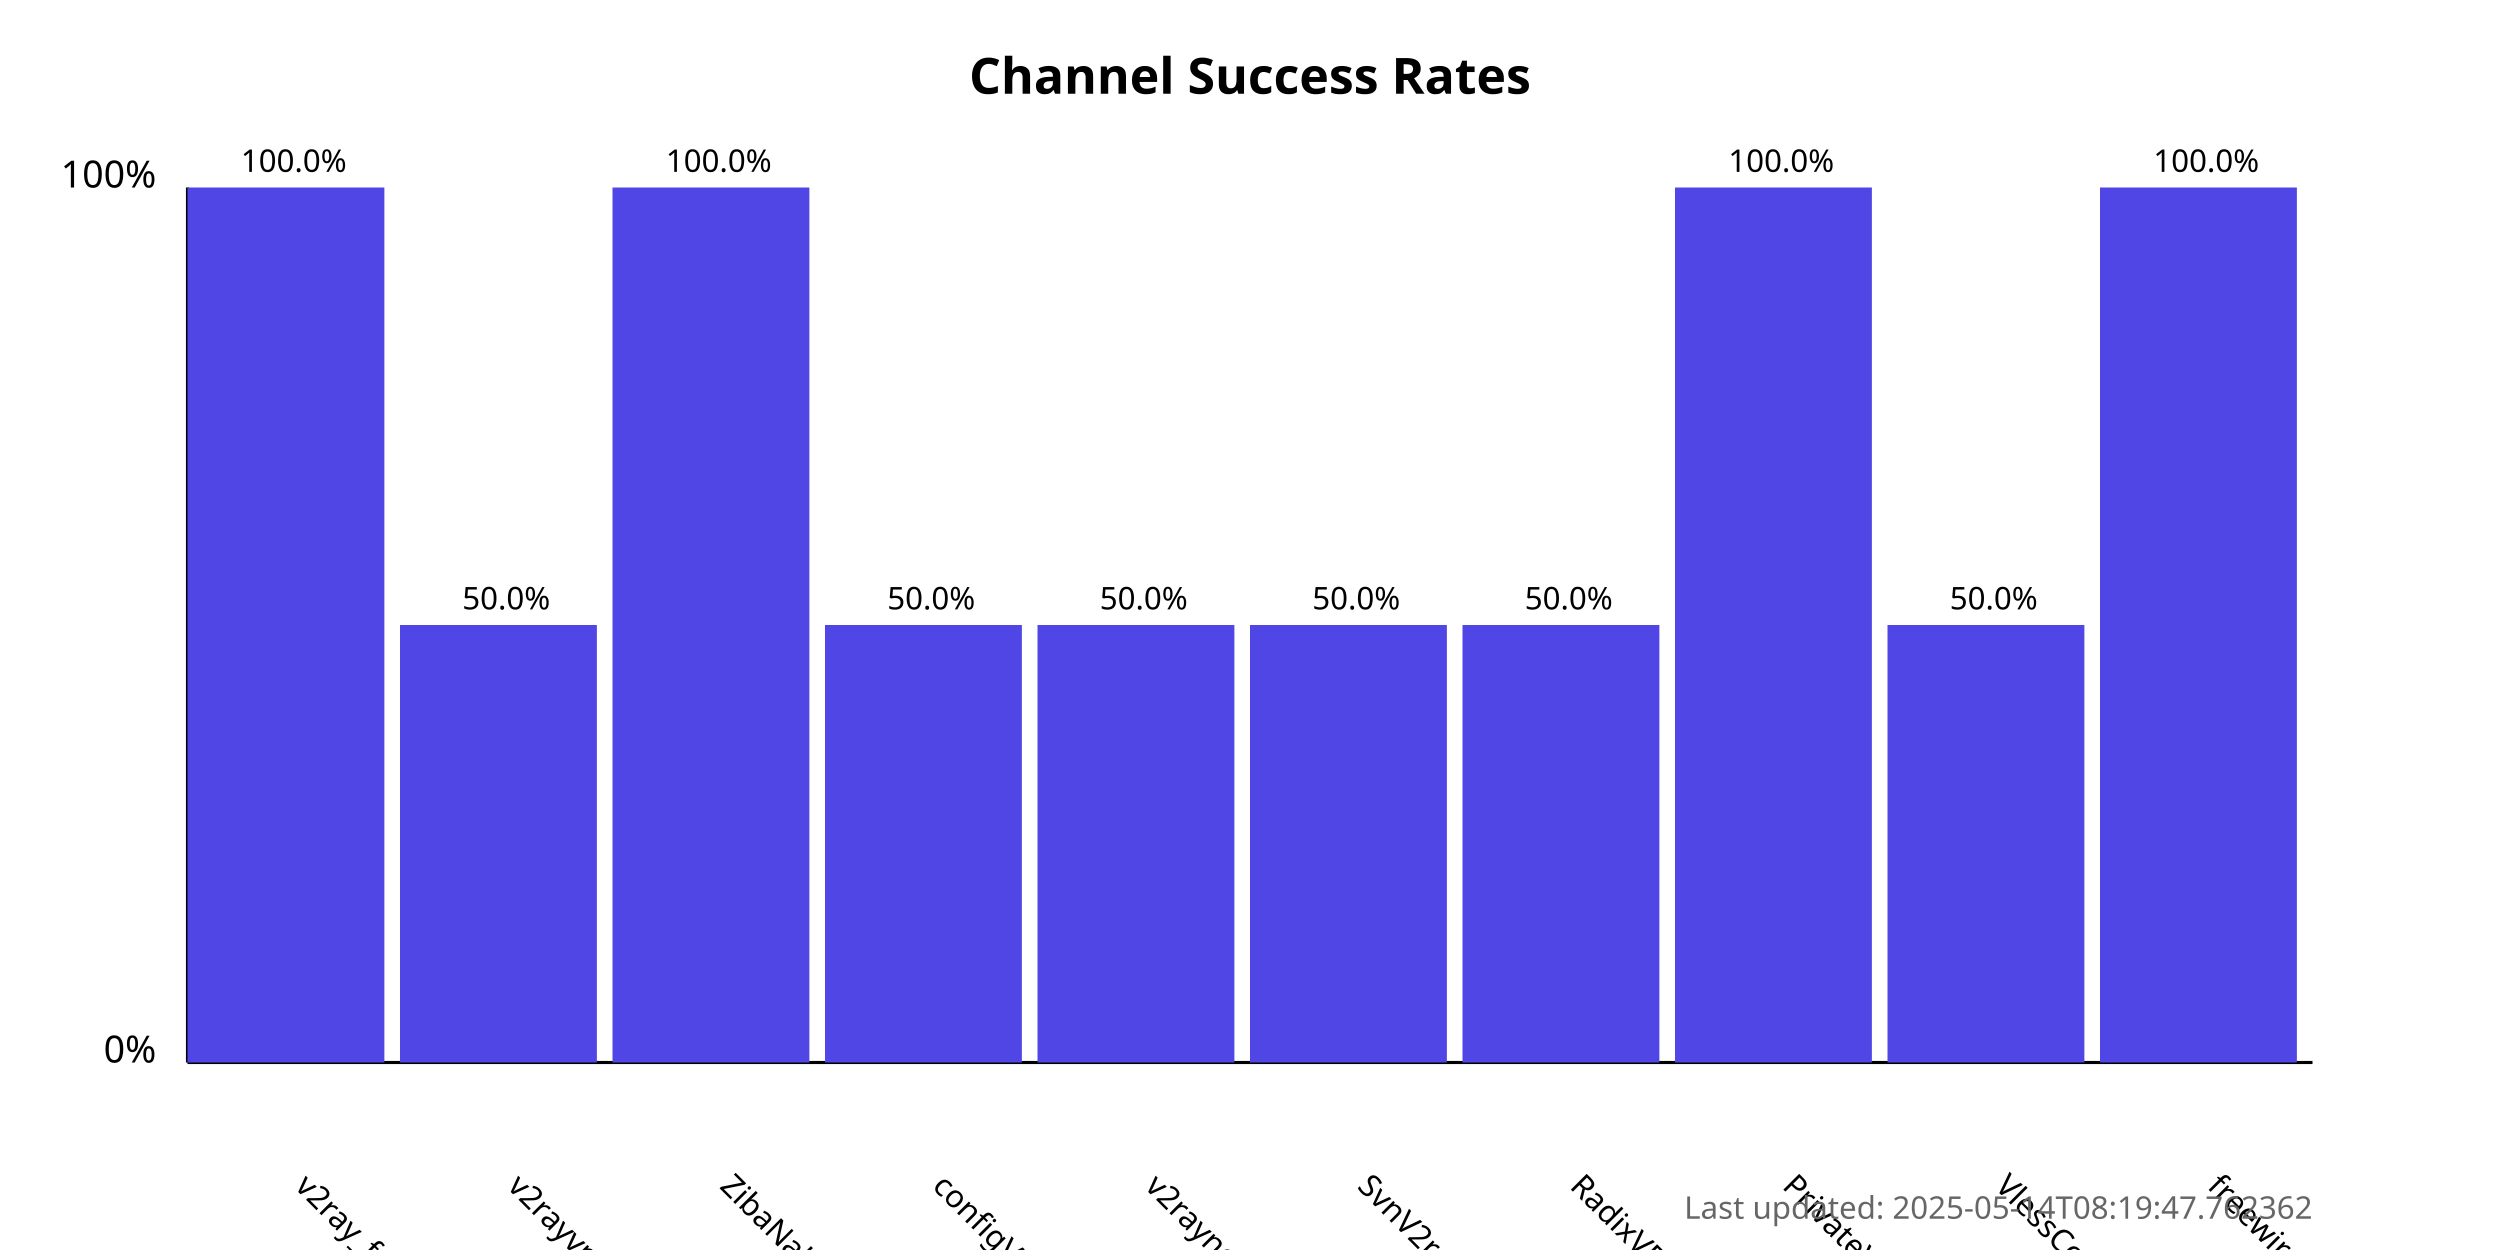
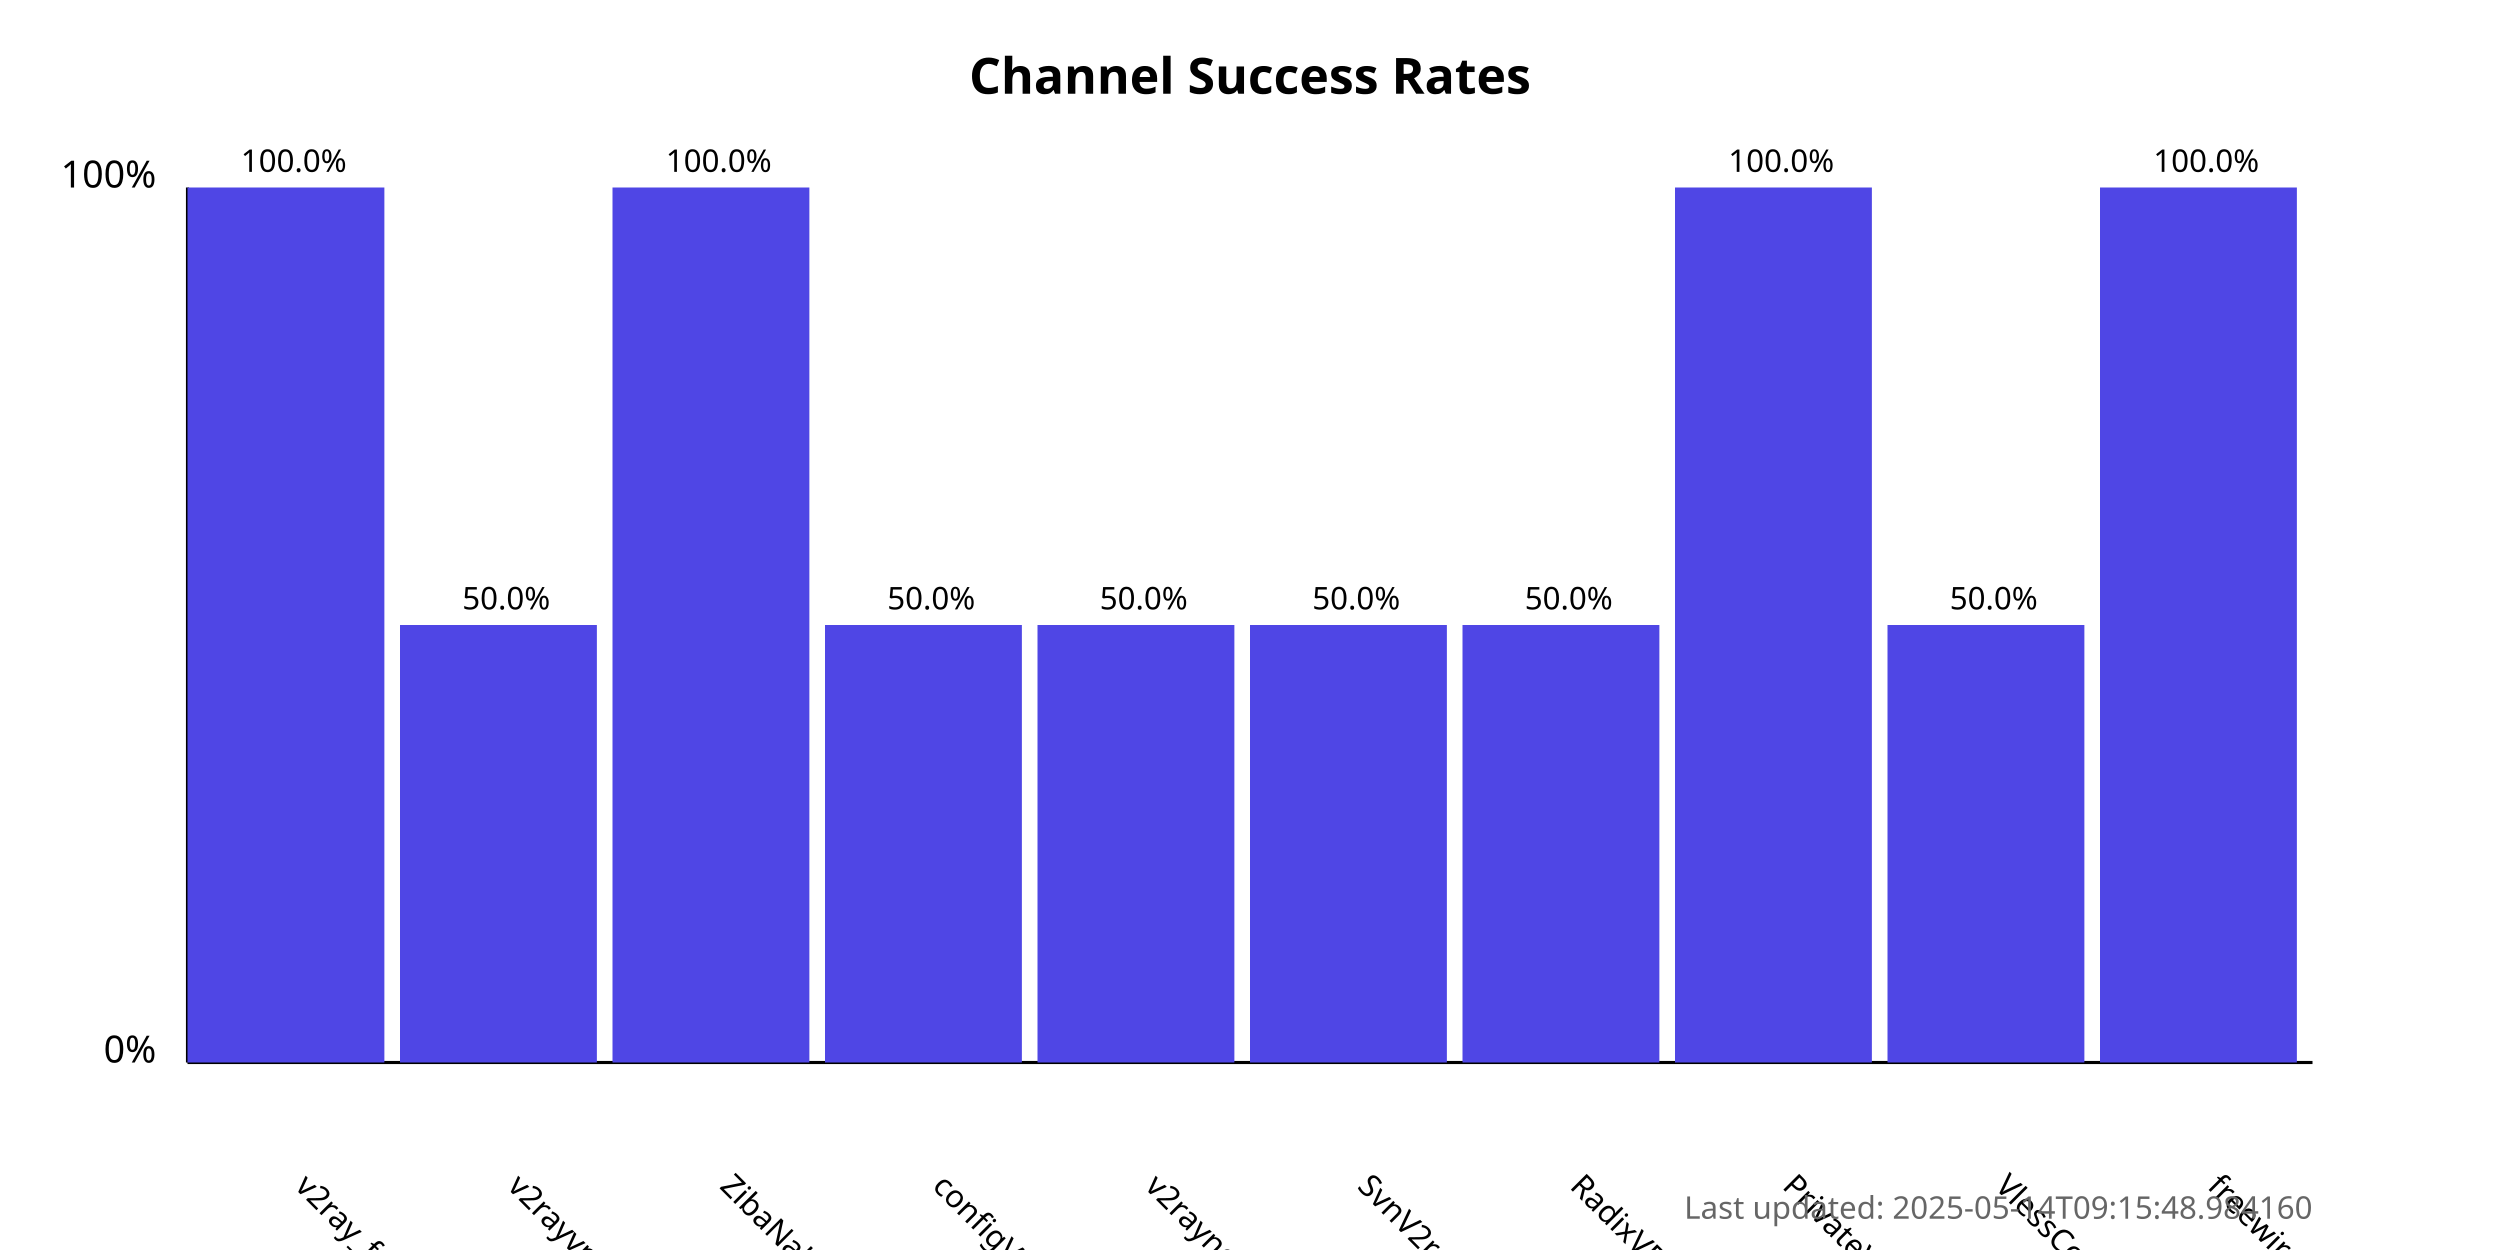
<svg xmlns="http://www.w3.org/2000/svg" width="800" height="400">
  <style>
            .chart-title { font: bold 16px sans-serif; }
            .axis-label { font: 12px sans-serif; }
            .tick-label { font: 10px sans-serif; }
            .bar { fill: #4f46e5; }
            .bar:hover { fill: #6366f1; }
            .timestamp { font: 10px sans-serif; fill: #666; }
        </style>
  <text x="400.0" y="30" text-anchor="middle" class="chart-title">
            Channel Success Rates
        </text>
  <line x1="60" y1="340" x2="60" y2="60" stroke="black" stroke-width="1" />
  <line x1="60" y1="340" x2="740" y2="340" stroke="black" stroke-width="1" />
  <text x="50" y="340" text-anchor="end" class="axis-label">0%</text>
  <text x="50" y="60" text-anchor="end" class="axis-label">100%</text>
  <g>
    <rect x="60" y="60.0" width="63.0" height="280.0" class="bar" />
    <text x="94.0" y="380" transform="rotate(45, 94.0, 380)" text-anchor="start" class="tick-label">
                v2ray_free_conf
            </text>
    <text x="94.0" y="55.0" text-anchor="middle" class="tick-label">
                100.0%
            </text>
  </g>
  <g>
    <rect x="128.0" y="200.0" width="63.0" height="140.0" class="bar" />
    <text x="162.0" y="380" transform="rotate(45, 162.0, 380)" text-anchor="start" class="tick-label">
                v2rayvpno
            </text>
    <text x="162.0" y="195.0" text-anchor="middle" class="tick-label">
                50.0%
            </text>
  </g>
  <g>
    <rect x="196.0" y="60.0" width="63.0" height="280.0" class="bar" />
    <text x="230.0" y="380" transform="rotate(45, 230.0, 380)" text-anchor="start" class="tick-label">
                ZibaNabz
            </text>
    <text x="230.0" y="55.0" text-anchor="middle" class="tick-label">
                100.0%
            </text>
  </g>
  <g>
    <rect x="264.0" y="200.0" width="63.0" height="140.0" class="bar" />
    <text x="298.0" y="380" transform="rotate(45, 298.0, 380)" text-anchor="start" class="tick-label">
                configV2rayForFree
            </text>
    <text x="298.0" y="195.0" text-anchor="middle" class="tick-label">
                50.0%
            </text>
  </g>
  <g>
    <rect x="332.0" y="200.0" width="63.0" height="140.0" class="bar" />
    <text x="366.0" y="380" transform="rotate(45, 366.0, 380)" text-anchor="start" class="tick-label">
                v2rayngvpn
            </text>
    <text x="366.0" y="195.0" text-anchor="middle" class="tick-label">
                50.0%
            </text>
  </g>
  <g>
    <rect x="400.0" y="200.0" width="63.0" height="140.0" class="bar" />
    <text x="434.0" y="380" transform="rotate(45, 434.0, 380)" text-anchor="start" class="tick-label">
                SvnV2ray
            </text>
    <text x="434.0" y="195.0" text-anchor="middle" class="tick-label">
                50.0%
            </text>
  </g>
  <g>
    <rect x="468.0" y="200.0" width="63.0" height="140.0" class="bar" />
    <text x="502.0" y="380" transform="rotate(45, 502.0, 380)" text-anchor="start" class="tick-label">
                RadixVPN
            </text>
    <text x="502.0" y="195.0" text-anchor="middle" class="tick-label">
                50.0%
            </text>
  </g>
  <g>
    <rect x="536.0" y="60.0" width="63.0" height="280.0" class="bar" />
    <text x="570.0" y="380" transform="rotate(45, 570.0, 380)" text-anchor="start" class="tick-label">
                PrivateVPNs
            </text>
    <text x="570.0" y="55.0" text-anchor="middle" class="tick-label">
                100.0%
            </text>
  </g>
  <g>
    <rect x="604.0" y="200.0" width="63.0" height="140.0" class="bar" />
    <text x="638.0" y="380" transform="rotate(45, 638.0, 380)" text-anchor="start" class="tick-label">
                VlessConfig
            </text>
    <text x="638.0" y="195.0" text-anchor="middle" class="tick-label">
                50.0%
            </text>
  </g>
  <g>
    <rect x="672.0" y="60.0" width="63.0" height="280.0" class="bar" />
    <text x="706.0" y="380" transform="rotate(45, 706.0, 380)" text-anchor="start" class="tick-label">
                freewireguard
            </text>
    <text x="706.0" y="55.0" text-anchor="middle" class="tick-label">
                100.0%
            </text>
  </g>
  <text x="740" y="390" text-anchor="end" class="timestamp">
-             Last updated: 2025-05-14T08:19:47.762362
+             Last updated: 2025-05-14T09:15:48.984160
        </text>
</svg>
